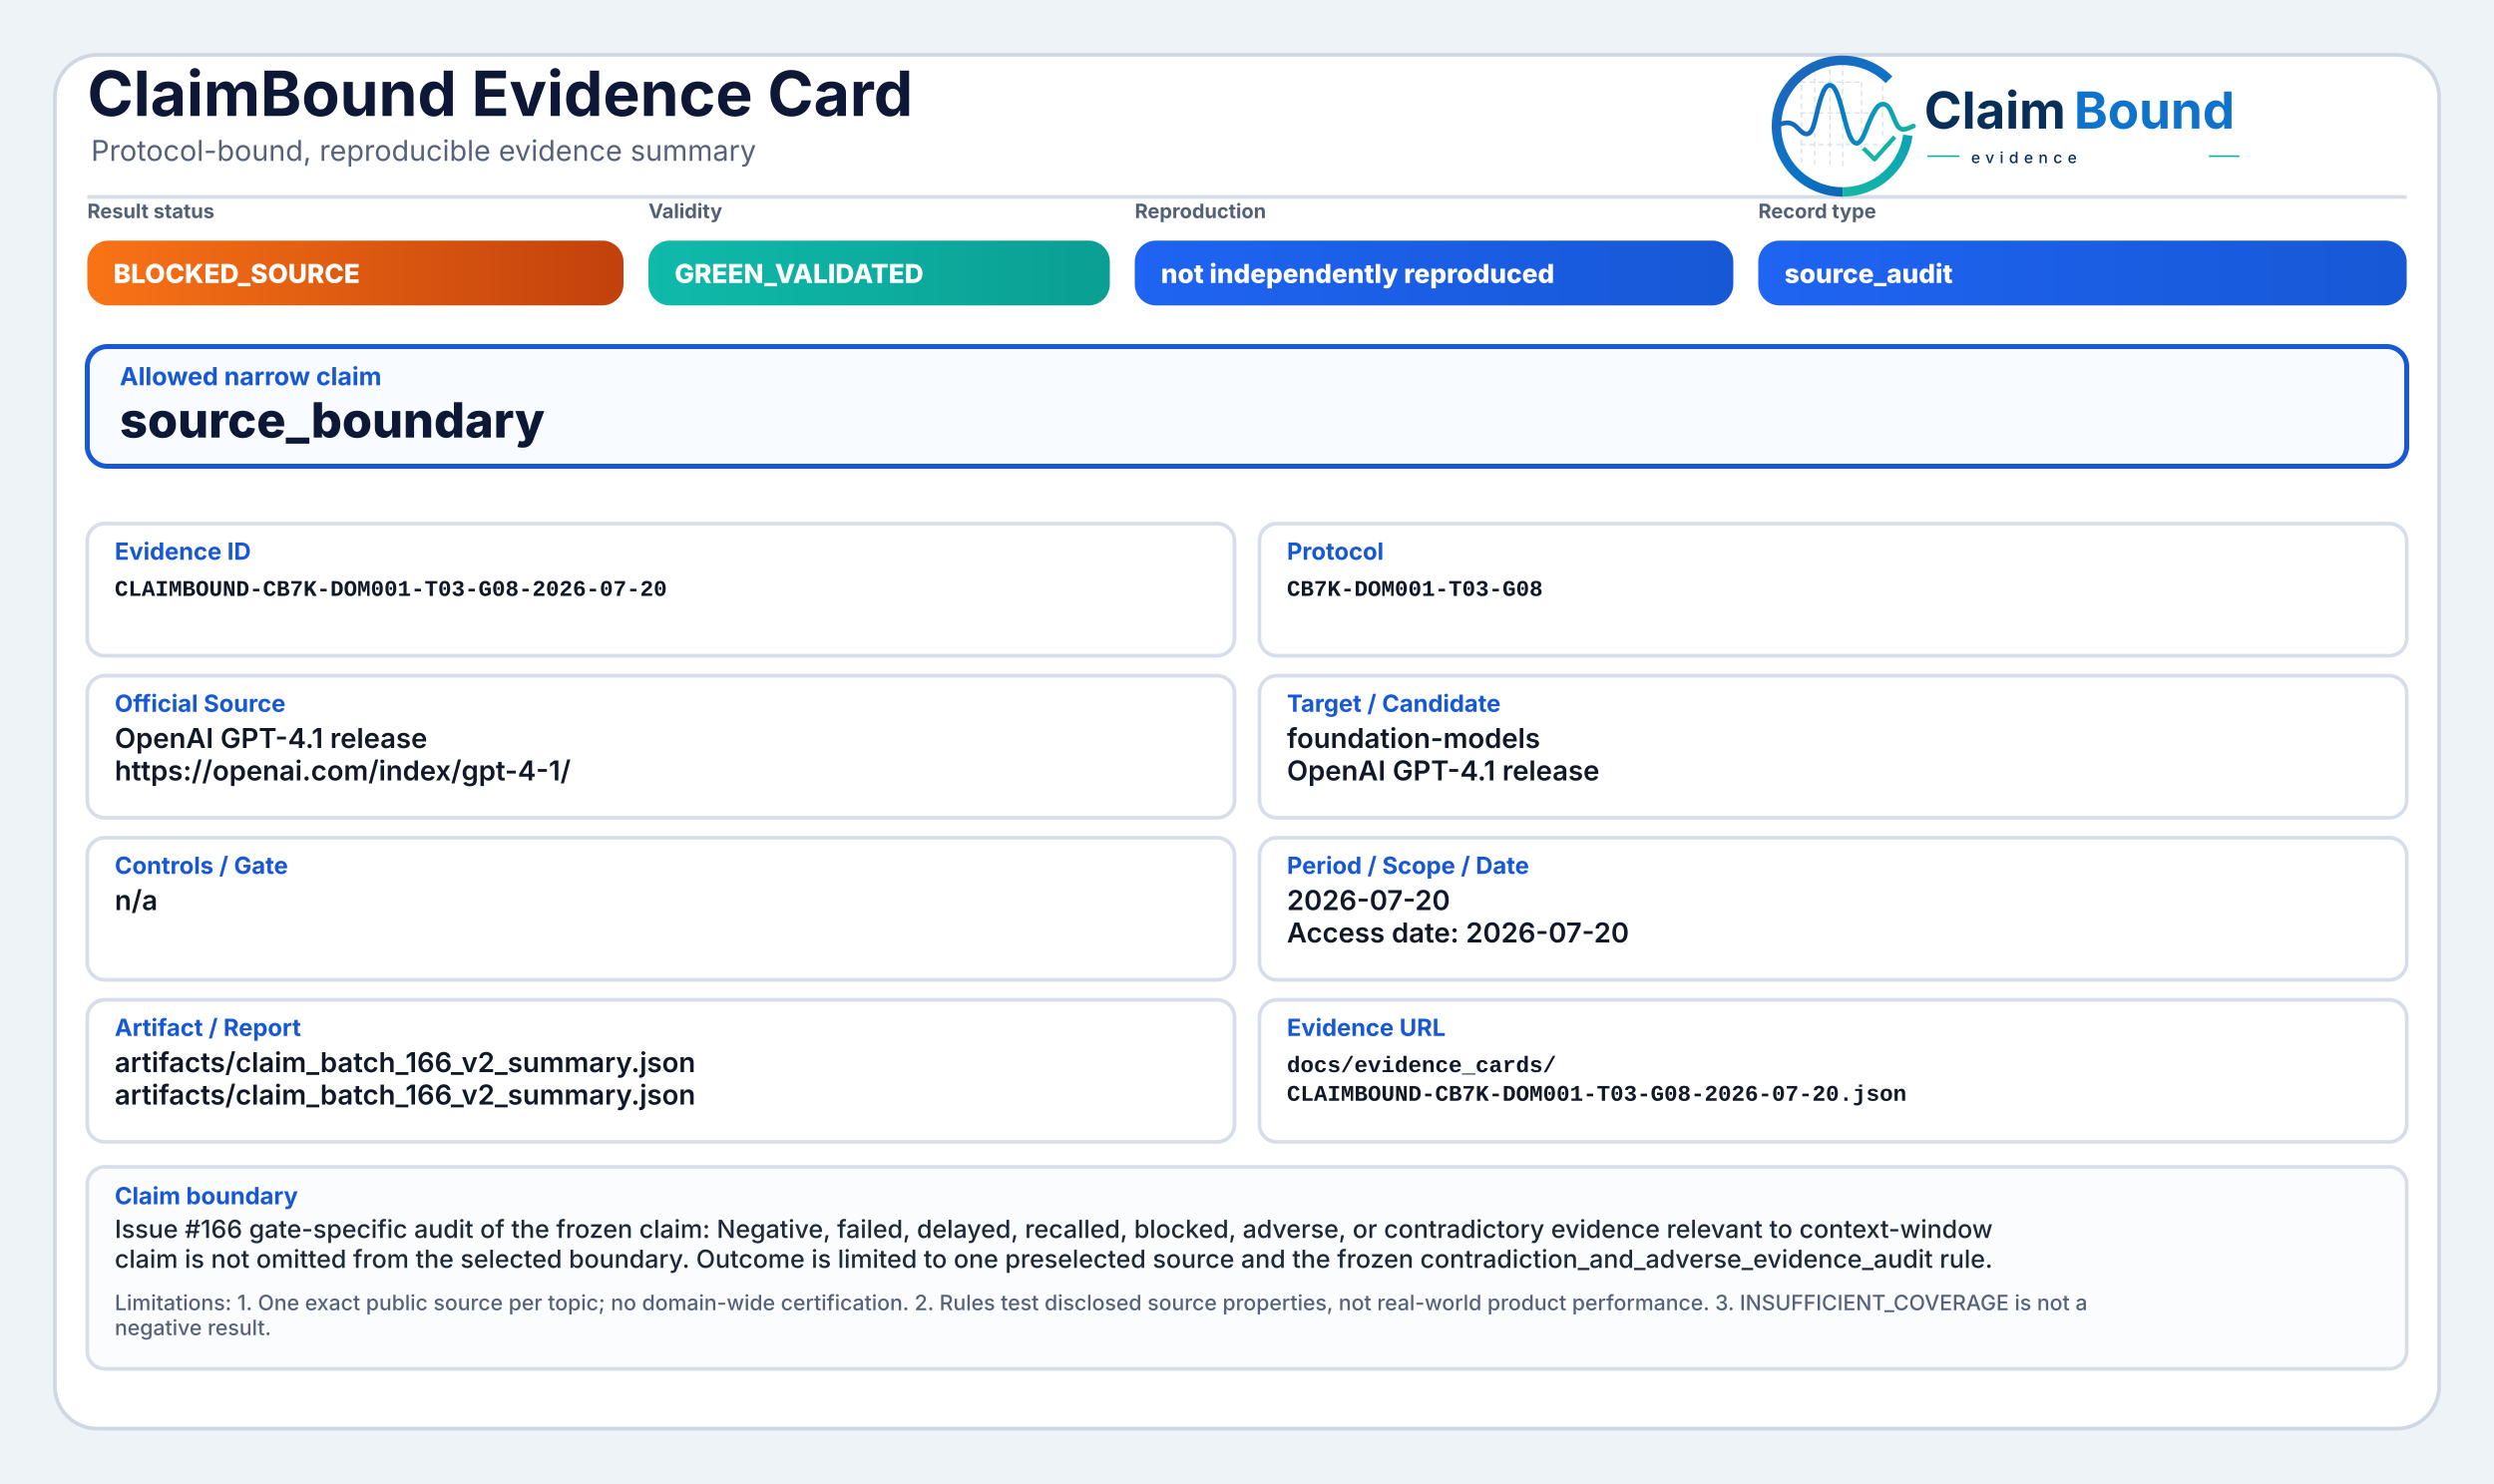
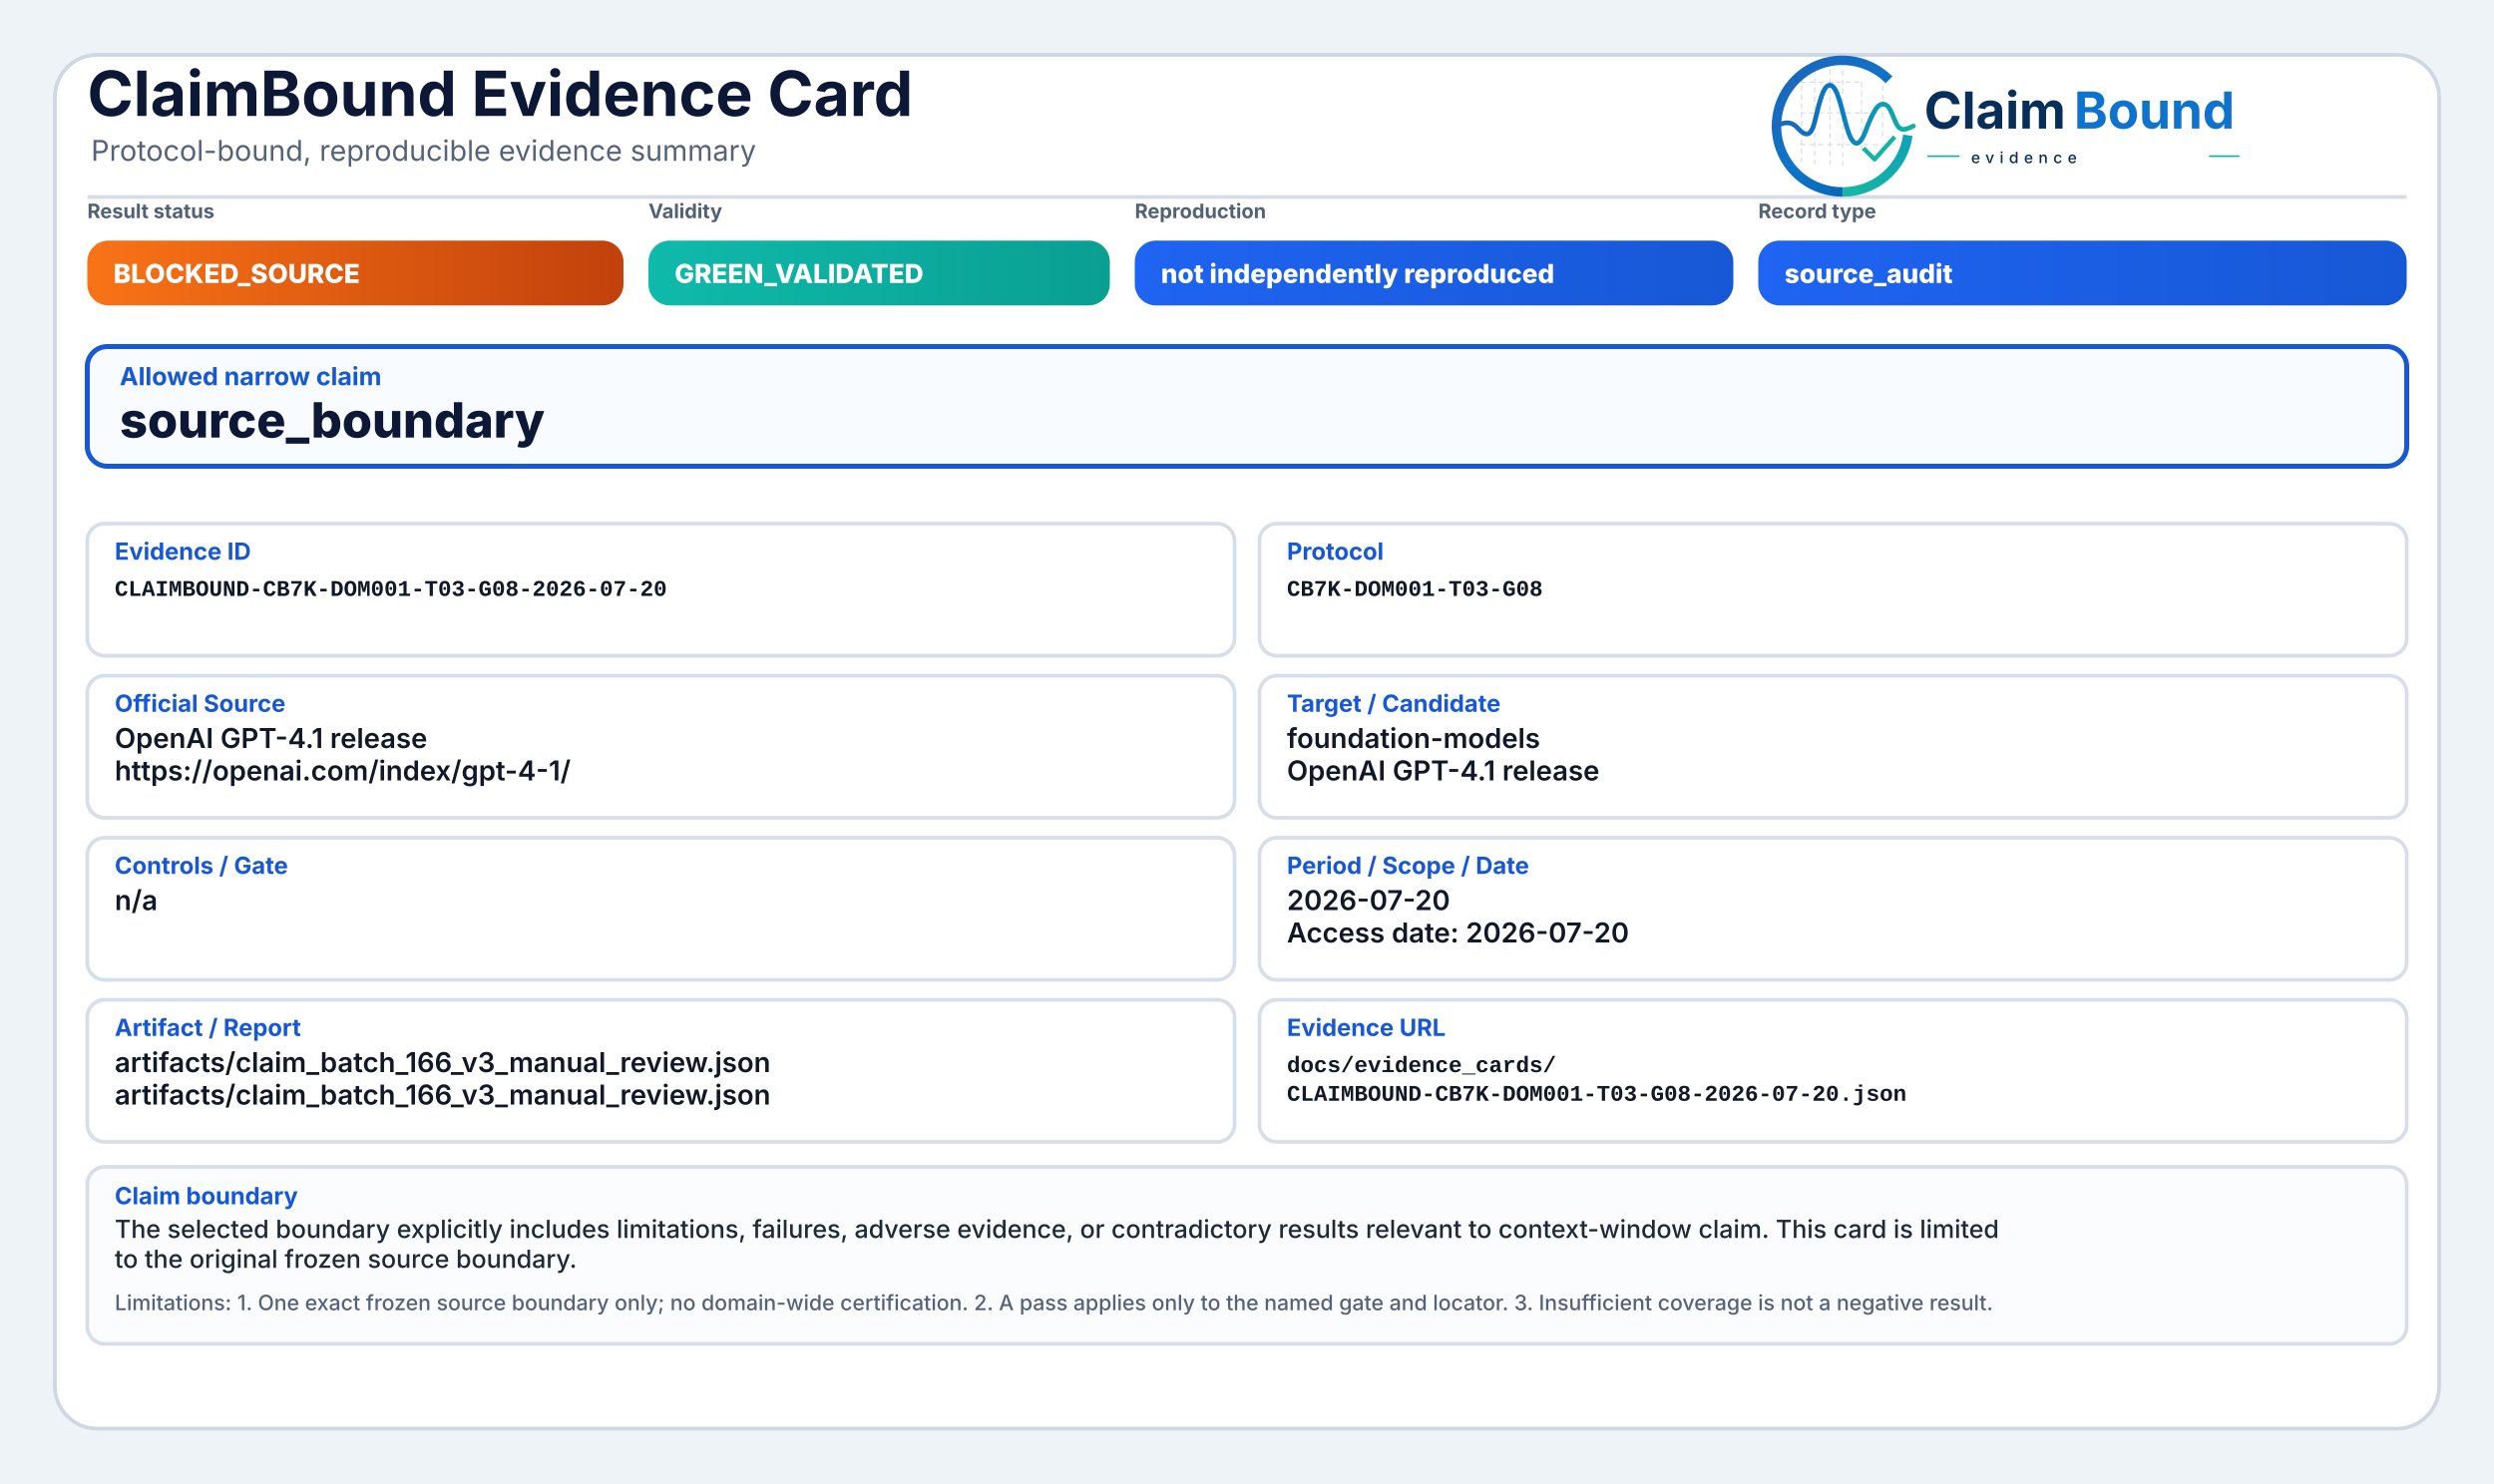
<svg xmlns="http://www.w3.org/2000/svg" width="2000" height="1190" viewBox="0 0 2000 1190" role="img" aria-label="ClaimBound Evidence Card">
  <defs>
    <linearGradient id="greenGrad" x1="0" y1="0" x2="1" y2="0">
      <stop offset="0%" stop-color="#0fbaaa" />
      <stop offset="100%" stop-color="#0a9f93" />
    </linearGradient>
    <linearGradient id="yellowGrad" x1="0" y1="0" x2="1" y2="0">
      <stop offset="0%" stop-color="#fbbf24" />
      <stop offset="100%" stop-color="#d97706" />
    </linearGradient>
    <linearGradient id="amberGrad" x1="0" y1="0" x2="1" y2="0">
      <stop offset="0%" stop-color="#f97316" />
      <stop offset="100%" stop-color="#c2410c" />
    </linearGradient>
    <linearGradient id="redGrad" x1="0" y1="0" x2="1" y2="0">
      <stop offset="0%" stop-color="#ef4444" />
      <stop offset="100%" stop-color="#b91c1c" />
    </linearGradient>
    <linearGradient id="grayGrad" x1="0" y1="0" x2="1" y2="0">
      <stop offset="0%" stop-color="#64748b" />
      <stop offset="100%" stop-color="#475569" />
    </linearGradient>
    <linearGradient id="blueGrad" x1="0" y1="0" x2="1" y2="0">
      <stop offset="0%" stop-color="#1f64f2" />
      <stop offset="100%" stop-color="#1758d6" />
    </linearGradient>
    <linearGradient id="logoRingBlue" x1="73" y1="453" x2="348" y2="793" gradientUnits="userSpaceOnUse">
      <stop offset="0" stop-color="#1E64BA" />
      <stop offset="0.55" stop-color="#0C75C8" />
      <stop offset="1" stop-color="#0A5FAB" />
    </linearGradient>
    <linearGradient id="logoRingTeal" x1="221" y1="792" x2="403" y2="594" gradientUnits="userSpaceOnUse">
      <stop offset="0" stop-color="#18B7A3" />
      <stop offset="1" stop-color="#089EBC" />
    </linearGradient>
    <linearGradient id="logoSignalGradient" x1="61" y1="628" x2="404" y2="628" gradientUnits="userSpaceOnUse">
      <stop offset="0" stop-color="#1E64BA" />
      <stop offset="0.43" stop-color="#0877C4" />
      <stop offset="0.72" stop-color="#0A97BB" />
      <stop offset="1" stop-color="#14B69E" />
    </linearGradient>
  </defs>
  <rect x="0" y="0" width="2000" height="1190" fill="#eef3f8" />
  <rect x="44" y="44" width="1912" height="1102" rx="34" fill="#ffffff" stroke="#cfd7e3" stroke-width="3" />
  <path d="M70 158 H1930" stroke="#d7dde7" stroke-width="3" />
  <text x="70" y="93" font-family="Inter, Segoe UI, Arial, sans-serif" font-size="50" font-weight="750" fill="#0d1736">ClaimBound Evidence Card</text>
  <text x="73" y="129" font-family="Inter, Segoe UI, Arial, sans-serif" font-size="23" font-weight="400" fill="#55627a">Protocol-bound, reproducible evidence summary</text>
  <g aria-label="ClaimBound evidence logo" transform="translate(1415,52) scale(0.33) translate(-40,-478)">
    <g stroke-linecap="butt" stroke-linejoin="round">
      <g stroke="#CBD3DC" stroke-width="3.2" stroke-linecap="round" stroke-dasharray="10 12" opacity="0.72">
        <path d="M130 507V714" />
        <path d="M162 490V719" />
        <path d="M199 491V719" />
        <path d="M230 471V726" />
        <path d="M276 521V690" />
        <path d="M327 508V650" />
        <path d="M128 520H277" />
        <path d="M128 595H327" />
        <path d="M128 672H355" />
      </g>
      <path d="M342.6 514.3A160 160 0 1 0 230 787" fill="none" stroke="url(#logoRingBlue)" stroke-width="23" />
      <path d="M230 787A160 160 0 0 0 388.4 649.3" fill="none" stroke="url(#logoRingTeal)" stroke-width="23" />
      <path d="M63 629.5C87 616.4 104.3 613.6 121.2 632.2C140.7 653.8 153.4 651.6 162.1 616.2C173.8 568.5 182.5 527.5 198.9 527.5C217.5 527.5 228.4 590.6 240.3 630.8C253.4 675.4 268.6 682.8 284.6 641.5C303.5 592.9 315.2 567.6 333.7 574.7C352.6 582 355.7 635.1 376.6 634.9C386.2 634.8 394 630.4 402 626.8" fill="none" stroke="url(#logoSignalGradient)" stroke-width="11.5" stroke-linecap="round" />
      <path d="M284 684.5L307.5 707.7L353 657" fill="none" stroke="#12B4A4" stroke-width="10.5" stroke-linecap="square" />
    </g>
    <text x="428" y="633" font-family="Inter, Segoe UI, Arial, sans-serif" font-size="124" font-weight="750" fill="#082F59" text-rendering="geometricPrecision">Claim</text>
    <text x="792" y="633" font-family="Inter, Segoe UI, Arial, sans-serif" font-size="124" font-weight="750" fill="#0E73CC" text-rendering="geometricPrecision">Bound</text>
    <line x1="436" y1="700" x2="514" y2="700" stroke="#11AFA9" stroke-width="4" />
    <text x="542" y="717" font-family="Inter, Segoe UI, Arial, sans-serif" font-size="38" font-weight="500" letter-spacing="13" fill="#082F59">evidence</text>
    <line x1="1120" y1="700" x2="1194" y2="700" stroke="#11AFA9" stroke-width="4" />
  </g>
  <text x="70" y="175" font-family="Inter, Segoe UI, Arial, sans-serif" font-size="16" font-weight="650" fill="#536174">Result status</text>
  <rect x="70" y="193" width="430" height="52" rx="17" fill="url(#amberGrad)" />
  <text x="91" y="227" font-family="Inter, Segoe UI, Arial, sans-serif" font-size="21" font-weight="800" fill="#ffffff">BLOCKED_SOURCE</text>
  <text x="520" y="175" font-family="Inter, Segoe UI, Arial, sans-serif" font-size="16" font-weight="650" fill="#536174">Validity</text>
  <rect x="520" y="193" width="370" height="52" rx="17" fill="url(#greenGrad)" />
  <text x="541" y="227" font-family="Inter, Segoe UI, Arial, sans-serif" font-size="21" font-weight="800" fill="#ffffff">GREEN_VALIDATED</text>
  <text x="910" y="175" font-family="Inter, Segoe UI, Arial, sans-serif" font-size="16" font-weight="650" fill="#536174">Reproduction</text>
  <rect x="910" y="193" width="480" height="52" rx="17" fill="url(#blueGrad)" />
  <text x="931" y="227" font-family="Inter, Segoe UI, Arial, sans-serif" font-size="21" font-weight="800" fill="#ffffff">not independently reproduced</text>
  <text x="1410" y="175" font-family="Inter, Segoe UI, Arial, sans-serif" font-size="16" font-weight="650" fill="#536174">Record type</text>
  <rect x="1410" y="193" width="520" height="52" rx="17" fill="url(#blueGrad)" />
  <text x="1431" y="227" font-family="Inter, Segoe UI, Arial, sans-serif" font-size="21" font-weight="800" fill="#ffffff">source_audit</text>
  <rect x="70" y="278" width="1860" height="96" rx="16" fill="#f8fbff" stroke="#1758d6" stroke-width="4" />
  <text x="96" y="309" font-family="Inter, Segoe UI, Arial, sans-serif" font-size="20" font-weight="750" fill="#1758d6">Allowed narrow claim</text>
  <text x="96" y="351" font-family="Inter, Segoe UI, Arial, sans-serif" font-size="39" font-weight="800" fill="#0d1736">source_boundary</text>
  <rect x="70" y="420" width="920" height="106" rx="14" fill="#ffffff" stroke="#d8dee9" stroke-width="3" />
  <text x="92" y="449" font-family="Inter, Segoe UI, Arial, sans-serif" font-size="19" font-weight="750" fill="#1758d6">Evidence ID</text>
  <text x="92" y="478" font-family="SFMono-Regular, Consolas, Liberation Mono, monospace" font-size="18" font-weight="600" fill="#111827">CLAIMBOUND-CB7K-DOM001-T03-G08-2026-07-20</text>
  <rect x="1010" y="420" width="920" height="106" rx="14" fill="#ffffff" stroke="#d8dee9" stroke-width="3" />
  <text x="1032" y="449" font-family="Inter, Segoe UI, Arial, sans-serif" font-size="19" font-weight="750" fill="#1758d6">Protocol</text>
  <text x="1032" y="478" font-family="SFMono-Regular, Consolas, Liberation Mono, monospace" font-size="18" font-weight="600" fill="#111827">CB7K-DOM001-T03-G08</text>
  <rect x="70" y="542" width="920" height="114" rx="14" fill="#ffffff" stroke="#d8dee9" stroke-width="3" />
  <text x="92" y="571" font-family="Inter, Segoe UI, Arial, sans-serif" font-size="19" font-weight="750" fill="#1758d6">Official Source</text>
  <text x="92" y="600" font-family="Inter, Segoe UI, Arial, sans-serif" font-size="22" font-weight="600" fill="#111827">OpenAI GPT-4.1 release</text>
  <text x="92" y="626" font-family="Inter, Segoe UI, Arial, sans-serif" font-size="22" font-weight="600" fill="#111827">https://openai.com/index/gpt-4-1/</text>
  <rect x="1010" y="542" width="920" height="114" rx="14" fill="#ffffff" stroke="#d8dee9" stroke-width="3" />
  <text x="1032" y="571" font-family="Inter, Segoe UI, Arial, sans-serif" font-size="19" font-weight="750" fill="#1758d6">Target / Candidate</text>
  <text x="1032" y="600" font-family="Inter, Segoe UI, Arial, sans-serif" font-size="22" font-weight="600" fill="#111827">foundation-models</text>
  <text x="1032" y="626" font-family="Inter, Segoe UI, Arial, sans-serif" font-size="22" font-weight="600" fill="#111827">OpenAI GPT-4.1 release</text>
  <rect x="70" y="672" width="920" height="114" rx="14" fill="#ffffff" stroke="#d8dee9" stroke-width="3" />
  <text x="92" y="701" font-family="Inter, Segoe UI, Arial, sans-serif" font-size="19" font-weight="750" fill="#1758d6">Controls / Gate</text>
  <text x="92" y="730" font-family="Inter, Segoe UI, Arial, sans-serif" font-size="22" font-weight="600" fill="#111827">n/a</text>
  <rect x="1010" y="672" width="920" height="114" rx="14" fill="#ffffff" stroke="#d8dee9" stroke-width="3" />
  <text x="1032" y="701" font-family="Inter, Segoe UI, Arial, sans-serif" font-size="19" font-weight="750" fill="#1758d6">Period / Scope / Date</text>
  <text x="1032" y="730" font-family="Inter, Segoe UI, Arial, sans-serif" font-size="22" font-weight="600" fill="#111827">2026-07-20</text>
  <text x="1032" y="756" font-family="Inter, Segoe UI, Arial, sans-serif" font-size="22" font-weight="600" fill="#111827">Access date: 2026-07-20</text>
  <rect x="70" y="802" width="920" height="114" rx="14" fill="#ffffff" stroke="#d8dee9" stroke-width="3" />
  <text x="92" y="831" font-family="Inter, Segoe UI, Arial, sans-serif" font-size="19" font-weight="750" fill="#1758d6">Artifact / Report</text>
-   <text x="92" y="860" font-family="Inter, Segoe UI, Arial, sans-serif" font-size="22" font-weight="600" fill="#111827">artifacts/claim_batch_166_v2_summary.json</text>
-   <text x="92" y="886" font-family="Inter, Segoe UI, Arial, sans-serif" font-size="22" font-weight="600" fill="#111827">artifacts/claim_batch_166_v2_summary.json</text>
+   <text x="92" y="860" font-family="Inter, Segoe UI, Arial, sans-serif" font-size="22" font-weight="600" fill="#111827">artifacts/claim_batch_166_v3_manual_review.json</text>
+   <text x="92" y="886" font-family="Inter, Segoe UI, Arial, sans-serif" font-size="22" font-weight="600" fill="#111827">artifacts/claim_batch_166_v3_manual_review.json</text>
  <rect x="1010" y="802" width="920" height="114" rx="14" fill="#ffffff" stroke="#d8dee9" stroke-width="3" />
  <text x="1032" y="831" font-family="Inter, Segoe UI, Arial, sans-serif" font-size="19" font-weight="750" fill="#1758d6">Evidence URL</text>
  <text x="1032" y="860" font-family="SFMono-Regular, Consolas, Liberation Mono, monospace" font-size="18" font-weight="600" fill="#111827">docs/evidence_cards/</text>
  <text x="1032" y="883" font-family="SFMono-Regular, Consolas, Liberation Mono, monospace" font-size="18" font-weight="600" fill="#111827">CLAIMBOUND-CB7K-DOM001-T03-G08-2026-07-20.json</text>
-   <rect x="70" y="936" width="1860" height="162" rx="14" fill="#fbfcfe" stroke="#d8dee9" stroke-width="3" />
+   <rect x="70" y="936" width="1860" height="142" rx="14" fill="#fbfcfe" stroke="#d8dee9" stroke-width="3" />
  <text x="92" y="966" font-family="Inter, Segoe UI, Arial, sans-serif" font-size="19" font-weight="750" fill="#1758d6">Claim boundary</text>
-   <text x="92" y="993" font-family="Inter, Segoe UI, Arial, sans-serif" font-size="20" font-weight="500" fill="#1f2937">Issue #166 gate-specific audit of the frozen claim: Negative, failed, delayed, recalled, blocked, adverse, or contradictory evidence relevant to context-window</text>
-   <text x="92" y="1017" font-family="Inter, Segoe UI, Arial, sans-serif" font-size="20" font-weight="500" fill="#1f2937">claim is not omitted from the selected boundary. Outcome is limited to one preselected source and the frozen contradiction_and_adverse_evidence_audit rule.</text>
-   <text x="92" y="1051" font-family="Inter, Segoe UI, Arial, sans-serif" font-size="17" font-weight="500" fill="#55627a">Limitations: 1. One exact public source per topic; no domain-wide certification. 2. Rules test disclosed source properties, not real-world product performance. 3. INSUFFICIENT_COVERAGE is not a</text>
-   <text x="92" y="1071" font-family="Inter, Segoe UI, Arial, sans-serif" font-size="17" font-weight="500" fill="#55627a">negative result.</text>
+   <text x="92" y="993" font-family="Inter, Segoe UI, Arial, sans-serif" font-size="20" font-weight="500" fill="#1f2937">The selected boundary explicitly includes limitations, failures, adverse evidence, or contradictory results relevant to context-window claim. This card is limited</text>
+   <text x="92" y="1017" font-family="Inter, Segoe UI, Arial, sans-serif" font-size="20" font-weight="500" fill="#1f2937">to the original frozen source boundary.</text>
+   <text x="92" y="1051" font-family="Inter, Segoe UI, Arial, sans-serif" font-size="17" font-weight="500" fill="#55627a">Limitations: 1. One exact frozen source boundary only; no domain-wide certification. 2. A pass applies only to the named gate and locator. 3. Insufficient coverage is not a negative result.</text>
</svg>
